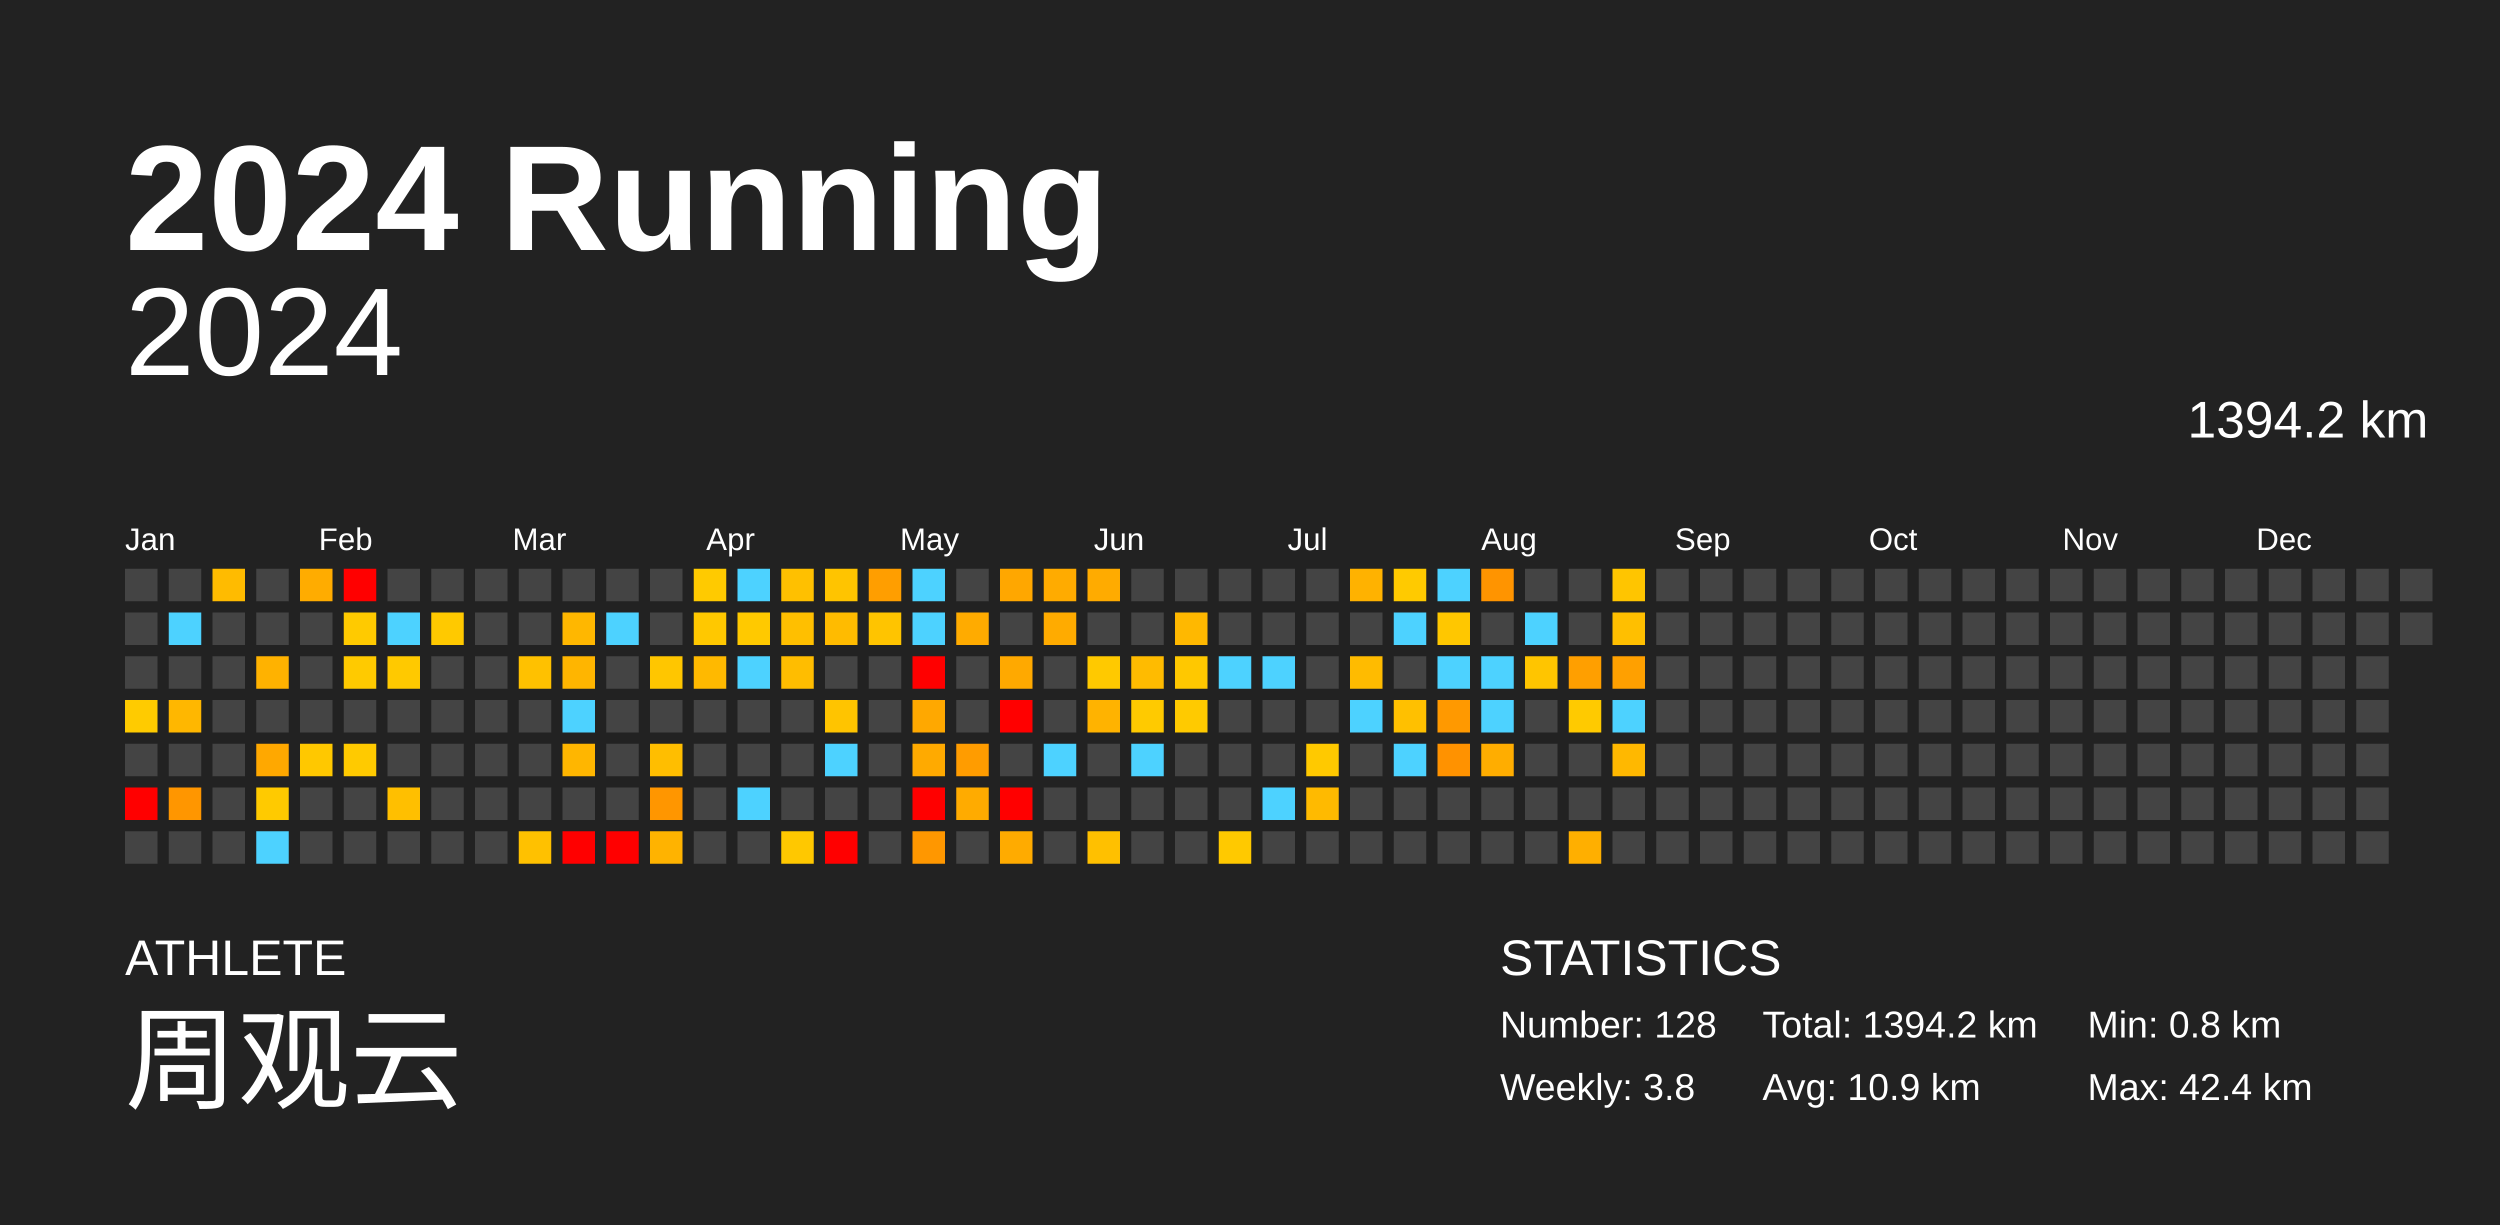
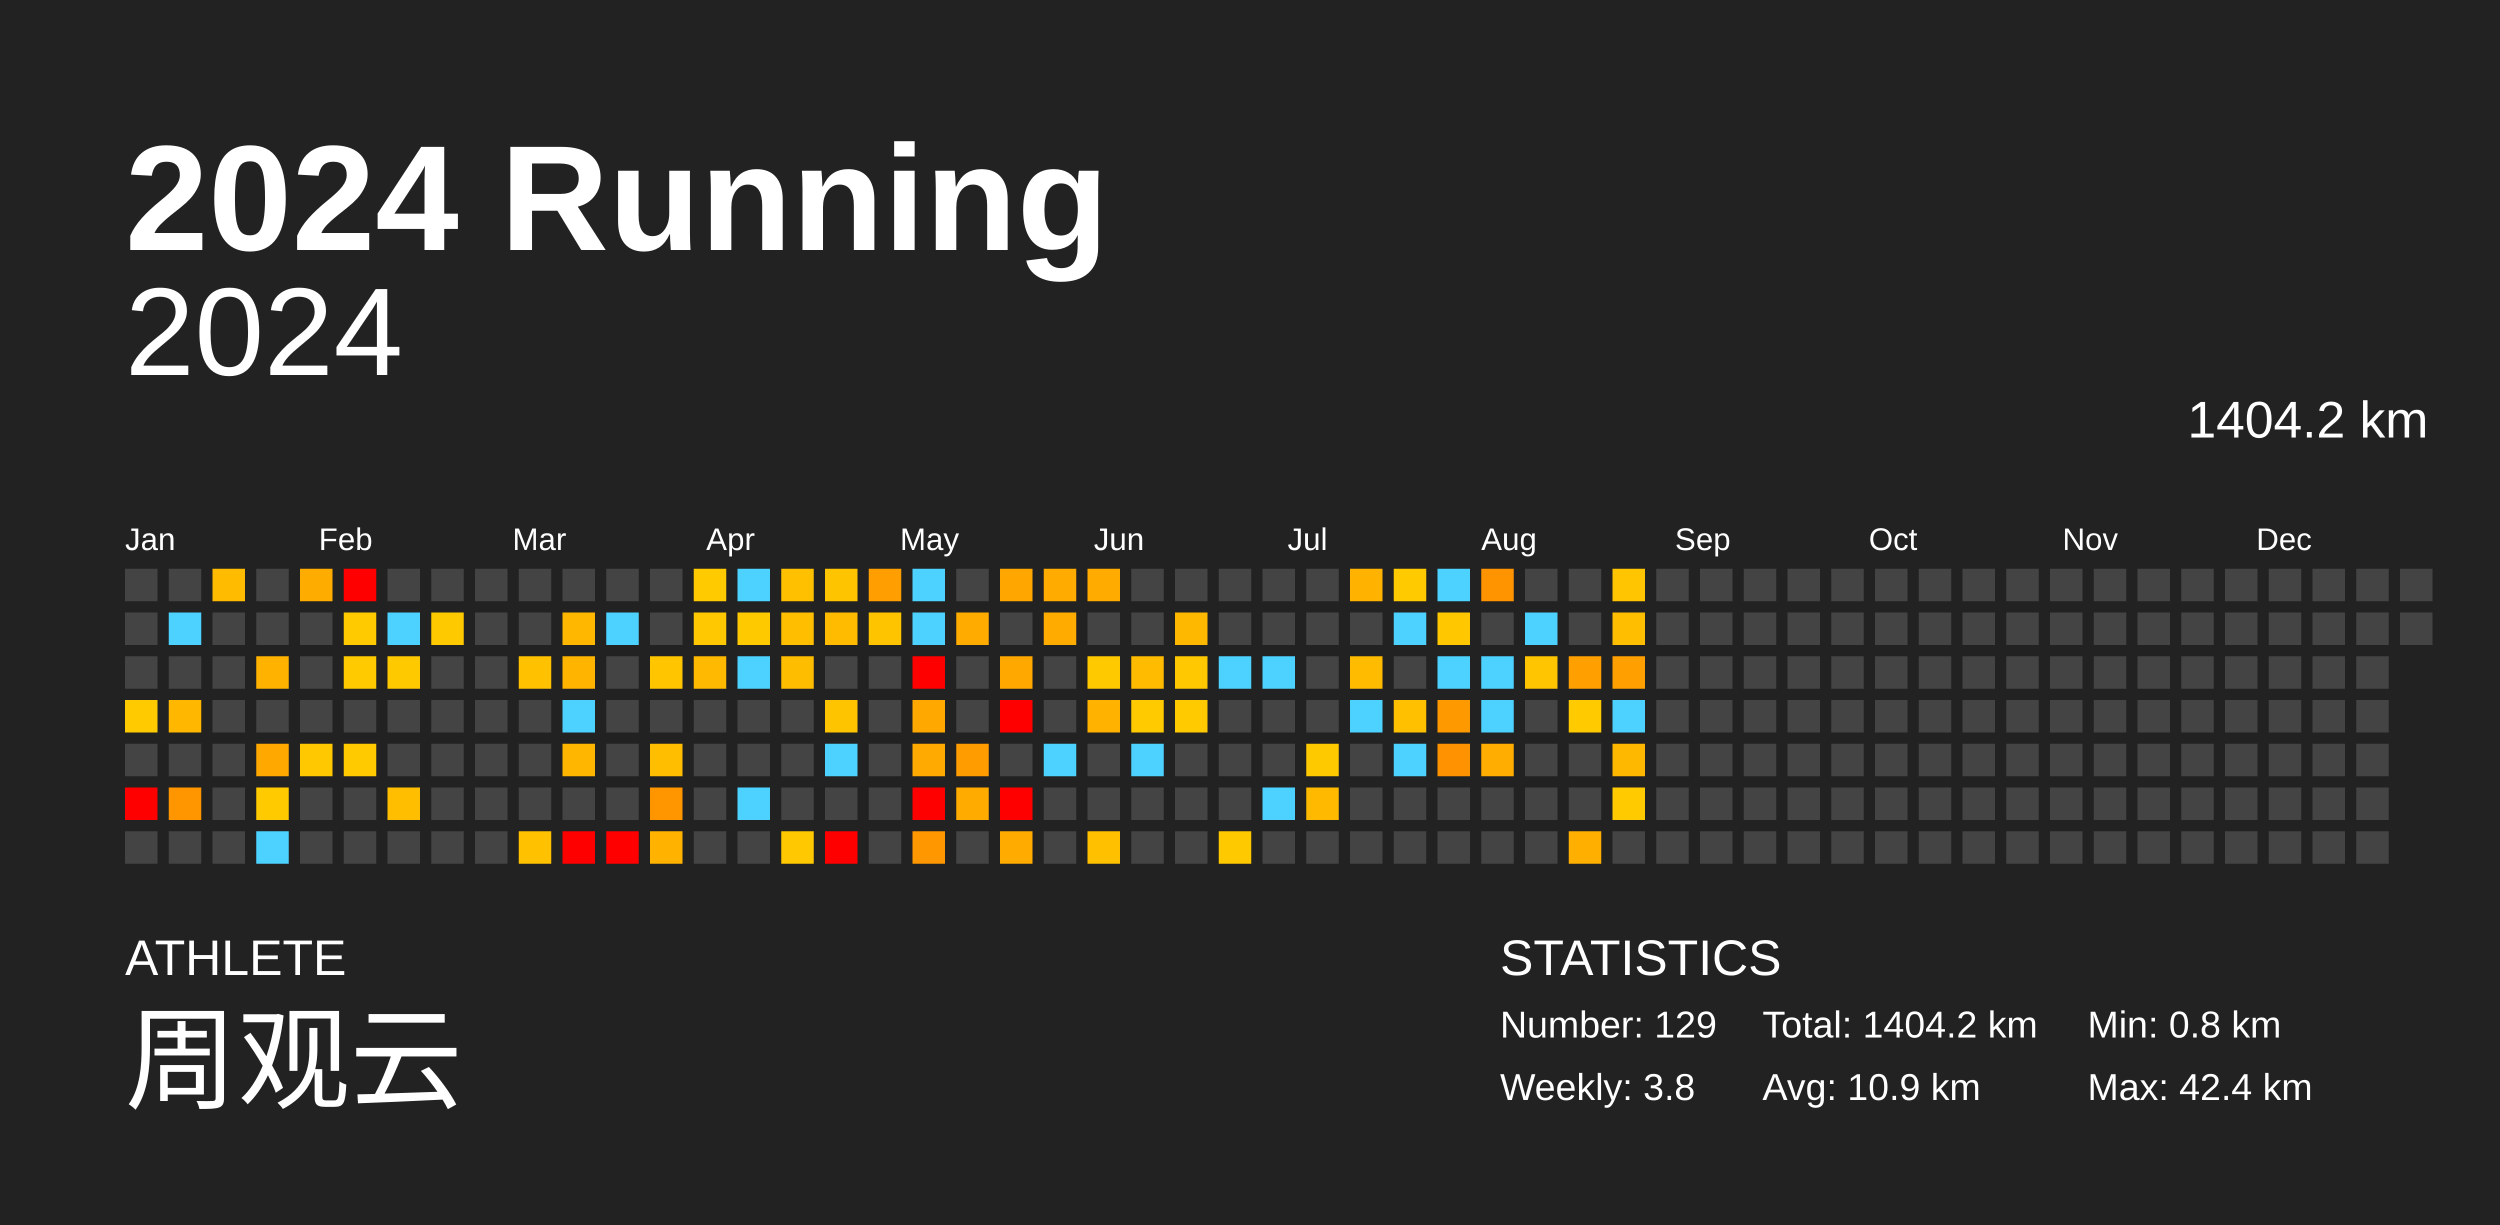
<svg xmlns="http://www.w3.org/2000/svg" baseProfile="full" height="98mm" version="1.1" viewBox="0,0,200,98" width="200mm">
  <defs />
  <rect fill="#222222" height="98" width="200" x="0" y="0" />
  <text fill="#FFFFFF" style="font-size:12px; font-family:Arial; font-weight:bold;" x="10" y="20">2024 Running</text>
  <text fill="#FFFFFF" style="font-size:4px; font-family:Arial" x="10" y="78">ATHLETE</text>
  <text fill="#FFFFFF" style="font-size:9px; font-family:Arial" x="10" y="88">周观云</text>
  <text fill="#FFFFFF" style="font-size:4px; font-family:Arial" x="120" y="78">STATISTICS</text>
-   <text fill="#FFFFFF" style="font-size:3px; font-family:Arial" x="120" y="83">Number: 128</text>
+   <text fill="#FFFFFF" style="font-size:3px; font-family:Arial" x="120" y="83">Number: 129</text>
  <text fill="#FFFFFF" style="font-size:3px; font-family:Arial" x="120" y="88">Weekly: 3.8</text>
-   <text fill="#FFFFFF" style="font-size:3px; font-family:Arial" x="141" y="83">Total: 1394.2 km</text>
+   <text fill="#FFFFFF" style="font-size:3px; font-family:Arial" x="141" y="83">Total: 1404.2 km</text>
  <text fill="#FFFFFF" style="font-size:3px; font-family:Arial" x="141" y="88">Avg: 10.9 km</text>
  <text fill="#FFFFFF" style="font-size:3px; font-family:Arial" x="167" y="83">Min: 0.8 km</text>
  <text fill="#FFFFFF" style="font-size:3px; font-family:Arial" x="167" y="88">Max: 42.4 km</text>
  <text alignment-baseline="hanging" fill="#FFFFFF" style="font-size:10.0px; font-family:Arial;" x="10" y="30">2024</text>
-   <text alignment-baseline="hanging" fill="#FFFFFF" style="font-size:4.125px; font-family:Arial;" x="175" y="35">1394.2 km</text>
+   <text alignment-baseline="hanging" fill="#FFFFFF" style="font-size:4.125px; font-family:Arial;" x="175" y="35">1404.2 km</text>
  <text fill="#FFFFFF" style="font-size:2.5px; font-family:Arial" x="10.0" y="44">Jan</text>
  <text fill="#FFFFFF" style="font-size:2.5px; font-family:Arial" x="25.5" y="44">Feb</text>
  <text fill="#FFFFFF" style="font-size:2.5px; font-family:Arial" x="41.0" y="44">Mar</text>
  <text fill="#FFFFFF" style="font-size:2.5px; font-family:Arial" x="56.5" y="44">Apr</text>
  <text fill="#FFFFFF" style="font-size:2.5px; font-family:Arial" x="72.0" y="44">May</text>
  <text fill="#FFFFFF" style="font-size:2.5px; font-family:Arial" x="87.5" y="44">Jun</text>
  <text fill="#FFFFFF" style="font-size:2.5px; font-family:Arial" x="103.0" y="44">Jul</text>
  <text fill="#FFFFFF" style="font-size:2.5px; font-family:Arial" x="118.5" y="44">Aug</text>
  <text fill="#FFFFFF" style="font-size:2.5px; font-family:Arial" x="134.0" y="44">Sep</text>
  <text fill="#FFFFFF" style="font-size:2.5px; font-family:Arial" x="149.5" y="44">Oct</text>
  <text fill="#FFFFFF" style="font-size:2.5px; font-family:Arial" x="165.0" y="44">Nov</text>
  <text fill="#FFFFFF" style="font-size:2.5px; font-family:Arial" x="180.5" y="44">Dec</text>
  <rect fill="#444444" height="2.6" width="2.6" x="10.0" y="45.5" />
  <rect fill="#444444" height="2.6" width="2.6" x="10.0" y="49.0" />
  <rect fill="#444444" height="2.6" width="2.6" x="10.0" y="52.5" />
  <rect fill="#ffcb00" height="2.6" width="2.6" x="10.0" y="56.0" />
  <rect fill="#444444" height="2.6" width="2.6" x="10.0" y="59.5" />
  <rect fill="red" height="2.6" width="2.6" x="10.0" y="63.0" />
  <rect fill="#444444" height="2.6" width="2.6" x="10.0" y="66.5" />
  <rect fill="#444444" height="2.6" width="2.6" x="13.5" y="45.5" />
  <rect fill="#4dd2ff" height="2.6" width="2.6" x="13.5" y="49.0" />
  <rect fill="#444444" height="2.6" width="2.6" x="13.5" y="52.5" />
  <rect fill="#ffb700" height="2.6" width="2.6" x="13.5" y="56.0" />
  <rect fill="#444444" height="2.6" width="2.6" x="13.5" y="59.5" />
  <rect fill="#ff9600" height="2.6" width="2.6" x="13.5" y="63.0" />
  <rect fill="#444444" height="2.6" width="2.6" x="13.5" y="66.5" />
  <rect fill="#ffbb00" height="2.6" width="2.6" x="17.0" y="45.5" />
  <rect fill="#444444" height="2.6" width="2.6" x="17.0" y="49.0" />
  <rect fill="#444444" height="2.6" width="2.6" x="17.0" y="52.5" />
  <rect fill="#444444" height="2.6" width="2.6" x="17.0" y="56.0" />
  <rect fill="#444444" height="2.6" width="2.6" x="17.0" y="59.5" />
  <rect fill="#444444" height="2.6" width="2.6" x="17.0" y="63.0" />
  <rect fill="#444444" height="2.6" width="2.6" x="17.0" y="66.5" />
  <rect fill="#444444" height="2.6" width="2.6" x="20.5" y="45.5" />
  <rect fill="#444444" height="2.6" width="2.6" x="20.5" y="49.0" />
  <rect fill="#ffb200" height="2.6" width="2.6" x="20.5" y="52.5" />
  <rect fill="#444444" height="2.6" width="2.6" x="20.5" y="56.0" />
  <rect fill="#ffa800" height="2.6" width="2.6" x="20.5" y="59.5" />
  <rect fill="#ffca00" height="2.6" width="2.6" x="20.5" y="63.0" />
  <rect fill="#4dd2ff" height="2.6" width="2.6" x="20.5" y="66.5" />
  <rect fill="#ffac00" height="2.6" width="2.6" x="24.0" y="45.5" />
  <rect fill="#444444" height="2.6" width="2.6" x="24.0" y="49.0" />
  <rect fill="#444444" height="2.6" width="2.6" x="24.0" y="52.5" />
  <rect fill="#444444" height="2.6" width="2.6" x="24.0" y="56.0" />
  <rect fill="#ffc800" height="2.6" width="2.6" x="24.0" y="59.5" />
  <rect fill="#444444" height="2.6" width="2.6" x="24.0" y="63.0" />
  <rect fill="#444444" height="2.6" width="2.6" x="24.0" y="66.5" />
  <rect fill="red" height="2.6" width="2.6" x="27.5" y="45.5" />
  <rect fill="#ffca00" height="2.6" width="2.6" x="27.5" y="49.0" />
  <rect fill="#ffca00" height="2.6" width="2.6" x="27.5" y="52.5" />
  <rect fill="#444444" height="2.6" width="2.6" x="27.5" y="56.0" />
  <rect fill="#ffca00" height="2.6" width="2.6" x="27.5" y="59.5" />
  <rect fill="#444444" height="2.6" width="2.6" x="27.5" y="63.0" />
  <rect fill="#444444" height="2.6" width="2.6" x="27.5" y="66.5" />
  <rect fill="#444444" height="2.6" width="2.6" x="31.0" y="45.5" />
  <rect fill="#4dd2ff" height="2.6" width="2.6" x="31.0" y="49.0" />
  <rect fill="#ffc900" height="2.6" width="2.6" x="31.0" y="52.5" />
  <rect fill="#444444" height="2.6" width="2.6" x="31.0" y="56.0" />
  <rect fill="#444444" height="2.6" width="2.6" x="31.0" y="59.5" />
  <rect fill="#ffbf00" height="2.6" width="2.6" x="31.0" y="63.0" />
  <rect fill="#444444" height="2.6" width="2.6" x="31.0" y="66.5" />
  <rect fill="#444444" height="2.6" width="2.6" x="34.5" y="45.5" />
  <rect fill="#ffc900" height="2.6" width="2.6" x="34.5" y="49.0" />
  <rect fill="#444444" height="2.6" width="2.6" x="34.5" y="52.5" />
  <rect fill="#444444" height="2.6" width="2.6" x="34.5" y="56.0" />
  <rect fill="#444444" height="2.6" width="2.6" x="34.5" y="59.5" />
  <rect fill="#444444" height="2.6" width="2.6" x="34.5" y="63.0" />
  <rect fill="#444444" height="2.6" width="2.6" x="34.5" y="66.5" />
  <rect fill="#444444" height="2.6" width="2.6" x="38.0" y="45.5" />
  <rect fill="#444444" height="2.6" width="2.6" x="38.0" y="49.0" />
  <rect fill="#444444" height="2.6" width="2.6" x="38.0" y="52.5" />
  <rect fill="#444444" height="2.6" width="2.6" x="38.0" y="56.0" />
  <rect fill="#444444" height="2.6" width="2.6" x="38.0" y="59.5" />
  <rect fill="#444444" height="2.6" width="2.6" x="38.0" y="63.0" />
  <rect fill="#444444" height="2.6" width="2.6" x="38.0" y="66.5" />
  <rect fill="#444444" height="2.6" width="2.6" x="41.5" y="45.5" />
  <rect fill="#444444" height="2.6" width="2.6" x="41.5" y="49.0" />
  <rect fill="#ffc100" height="2.6" width="2.6" x="41.5" y="52.5" />
  <rect fill="#444444" height="2.6" width="2.6" x="41.5" y="56.0" />
  <rect fill="#444444" height="2.6" width="2.6" x="41.5" y="59.5" />
  <rect fill="#444444" height="2.6" width="2.6" x="41.5" y="63.0" />
  <rect fill="#ffc100" height="2.6" width="2.6" x="41.5" y="66.5" />
  <rect fill="#444444" height="2.6" width="2.6" x="45.0" y="45.5" />
  <rect fill="#ffb700" height="2.6" width="2.6" x="45.0" y="49.0" />
  <rect fill="#ffb500" height="2.6" width="2.6" x="45.0" y="52.5" />
  <rect fill="#4dd2ff" height="2.6" width="2.6" x="45.0" y="56.0" />
  <rect fill="#ffb600" height="2.6" width="2.6" x="45.0" y="59.5" />
  <rect fill="#444444" height="2.6" width="2.6" x="45.0" y="63.0" />
  <rect fill="red" height="2.6" width="2.6" x="45.0" y="66.5" />
  <rect fill="#444444" height="2.6" width="2.6" x="48.5" y="45.5" />
  <rect fill="#4dd2ff" height="2.6" width="2.6" x="48.5" y="49.0" />
  <rect fill="#444444" height="2.6" width="2.6" x="48.5" y="52.5" />
  <rect fill="#444444" height="2.6" width="2.6" x="48.5" y="56.0" />
  <rect fill="#444444" height="2.6" width="2.6" x="48.5" y="59.5" />
  <rect fill="#444444" height="2.6" width="2.6" x="48.5" y="63.0" />
  <rect fill="red" height="2.6" width="2.6" x="48.5" y="66.5" />
  <rect fill="#444444" height="2.6" width="2.6" x="52.0" y="45.5" />
  <rect fill="#444444" height="2.6" width="2.6" x="52.0" y="49.0" />
  <rect fill="#ffc600" height="2.6" width="2.6" x="52.0" y="52.5" />
  <rect fill="#444444" height="2.6" width="2.6" x="52.0" y="56.0" />
  <rect fill="#ffbe00" height="2.6" width="2.6" x="52.0" y="59.5" />
  <rect fill="#ff9600" height="2.6" width="2.6" x="52.0" y="63.0" />
  <rect fill="#ffb300" height="2.6" width="2.6" x="52.0" y="66.5" />
  <rect fill="#ffca00" height="2.6" width="2.6" x="55.5" y="45.5" />
  <rect fill="#ffc800" height="2.6" width="2.6" x="55.5" y="49.0" />
  <rect fill="#ffb900" height="2.6" width="2.6" x="55.5" y="52.5" />
  <rect fill="#444444" height="2.6" width="2.6" x="55.5" y="56.0" />
  <rect fill="#444444" height="2.6" width="2.6" x="55.5" y="59.5" />
  <rect fill="#444444" height="2.6" width="2.6" x="55.5" y="63.0" />
  <rect fill="#444444" height="2.6" width="2.6" x="55.5" y="66.5" />
  <rect fill="#4dd2ff" height="2.6" width="2.6" x="59.0" y="45.5" />
  <rect fill="#ffc900" height="2.6" width="2.6" x="59.0" y="49.0" />
  <rect fill="#4dd2ff" height="2.6" width="2.6" x="59.0" y="52.5" />
  <rect fill="#444444" height="2.6" width="2.6" x="59.0" y="56.0" />
  <rect fill="#444444" height="2.6" width="2.6" x="59.0" y="59.5" />
  <rect fill="#4dd2ff" height="2.6" width="2.6" x="59.0" y="63.0" />
  <rect fill="#444444" height="2.6" width="2.6" x="59.0" y="66.5" />
  <rect fill="#ffc000" height="2.6" width="2.6" x="62.5" y="45.5" />
  <rect fill="#ffbf00" height="2.6" width="2.6" x="62.5" y="49.0" />
  <rect fill="#ffbd00" height="2.6" width="2.6" x="62.5" y="52.5" />
  <rect fill="#444444" height="2.6" width="2.6" x="62.5" y="56.0" />
  <rect fill="#444444" height="2.6" width="2.6" x="62.5" y="59.5" />
  <rect fill="#444444" height="2.6" width="2.6" x="62.5" y="63.0" />
  <rect fill="#ffc800" height="2.6" width="2.6" x="62.5" y="66.5" />
  <rect fill="#ffc400" height="2.6" width="2.6" x="66.0" y="45.5" />
  <rect fill="#ffbb00" height="2.6" width="2.6" x="66.0" y="49.0" />
  <rect fill="#444444" height="2.6" width="2.6" x="66.0" y="52.5" />
  <rect fill="#ffc400" height="2.6" width="2.6" x="66.0" y="56.0" />
  <rect fill="#4dd2ff" height="2.6" width="2.6" x="66.0" y="59.5" />
  <rect fill="#444444" height="2.6" width="2.6" x="66.0" y="63.0" />
  <rect fill="red" height="2.6" width="2.6" x="66.0" y="66.5" />
  <rect fill="#ff9e00" height="2.6" width="2.6" x="69.5" y="45.5" />
  <rect fill="#ffc400" height="2.6" width="2.6" x="69.5" y="49.0" />
  <rect fill="#444444" height="2.6" width="2.6" x="69.5" y="52.5" />
  <rect fill="#444444" height="2.6" width="2.6" x="69.5" y="56.0" />
  <rect fill="#444444" height="2.6" width="2.6" x="69.5" y="59.5" />
  <rect fill="#444444" height="2.6" width="2.6" x="69.5" y="63.0" />
  <rect fill="#444444" height="2.6" width="2.6" x="69.5" y="66.5" />
  <rect fill="#4dd2ff" height="2.6" width="2.6" x="73.0" y="45.5" />
  <rect fill="#4dd2ff" height="2.6" width="2.6" x="73.0" y="49.0" />
  <rect fill="red" height="2.6" width="2.6" x="73.0" y="52.5" />
  <rect fill="#ffa800" height="2.6" width="2.6" x="73.0" y="56.0" />
  <rect fill="#ffaa00" height="2.6" width="2.6" x="73.0" y="59.5" />
  <rect fill="red" height="2.6" width="2.6" x="73.0" y="63.0" />
  <rect fill="#ff9700" height="2.6" width="2.6" x="73.0" y="66.5" />
  <rect fill="#444444" height="2.6" width="2.6" x="76.5" y="45.5" />
  <rect fill="#ffab00" height="2.6" width="2.6" x="76.5" y="49.0" />
  <rect fill="#444444" height="2.6" width="2.6" x="76.5" y="52.5" />
  <rect fill="#444444" height="2.6" width="2.6" x="76.5" y="56.0" />
  <rect fill="#ff9c00" height="2.6" width="2.6" x="76.5" y="59.5" />
  <rect fill="#ffab00" height="2.6" width="2.6" x="76.5" y="63.0" />
  <rect fill="#444444" height="2.6" width="2.6" x="76.5" y="66.5" />
  <rect fill="#ffa700" height="2.6" width="2.6" x="80.0" y="45.5" />
  <rect fill="#444444" height="2.6" width="2.6" x="80.0" y="49.0" />
  <rect fill="#ffa900" height="2.6" width="2.6" x="80.0" y="52.5" />
  <rect fill="red" height="2.6" width="2.6" x="80.0" y="56.0" />
  <rect fill="#444444" height="2.6" width="2.6" x="80.0" y="59.5" />
  <rect fill="red" height="2.6" width="2.6" x="80.0" y="63.0" />
  <rect fill="#ffab00" height="2.6" width="2.6" x="80.0" y="66.5" />
  <rect fill="#ffab00" height="2.6" width="2.6" x="83.5" y="45.5" />
  <rect fill="#ffab00" height="2.6" width="2.6" x="83.5" y="49.0" />
  <rect fill="#444444" height="2.6" width="2.6" x="83.5" y="52.5" />
  <rect fill="#444444" height="2.6" width="2.6" x="83.5" y="56.0" />
  <rect fill="#4dd2ff" height="2.6" width="2.6" x="83.5" y="59.5" />
  <rect fill="#444444" height="2.6" width="2.6" x="83.5" y="63.0" />
  <rect fill="#444444" height="2.6" width="2.6" x="83.5" y="66.5" />
  <rect fill="#ffab00" height="2.6" width="2.6" x="87.0" y="45.5" />
  <rect fill="#444444" height="2.6" width="2.6" x="87.0" y="49.0" />
  <rect fill="#ffc900" height="2.6" width="2.6" x="87.0" y="52.5" />
  <rect fill="#ffb300" height="2.6" width="2.6" x="87.0" y="56.0" />
  <rect fill="#444444" height="2.6" width="2.6" x="87.0" y="59.5" />
  <rect fill="#444444" height="2.6" width="2.6" x="87.0" y="63.0" />
  <rect fill="#ffc000" height="2.6" width="2.6" x="87.0" y="66.5" />
  <rect fill="#444444" height="2.6" width="2.6" x="90.5" y="45.5" />
  <rect fill="#444444" height="2.6" width="2.6" x="90.5" y="49.0" />
  <rect fill="#ffbb00" height="2.6" width="2.6" x="90.5" y="52.5" />
  <rect fill="#ffca00" height="2.6" width="2.6" x="90.5" y="56.0" />
  <rect fill="#4dd2ff" height="2.6" width="2.6" x="90.5" y="59.5" />
  <rect fill="#444444" height="2.6" width="2.6" x="90.5" y="63.0" />
  <rect fill="#444444" height="2.6" width="2.6" x="90.5" y="66.5" />
  <rect fill="#444444" height="2.6" width="2.6" x="94.0" y="45.5" />
  <rect fill="#ffb800" height="2.6" width="2.6" x="94.0" y="49.0" />
  <rect fill="#ffc800" height="2.6" width="2.6" x="94.0" y="52.5" />
  <rect fill="#ffca00" height="2.6" width="2.6" x="94.0" y="56.0" />
  <rect fill="#444444" height="2.6" width="2.6" x="94.0" y="59.5" />
  <rect fill="#444444" height="2.6" width="2.6" x="94.0" y="63.0" />
  <rect fill="#444444" height="2.6" width="2.6" x="94.0" y="66.5" />
  <rect fill="#444444" height="2.6" width="2.6" x="97.5" y="45.5" />
  <rect fill="#444444" height="2.6" width="2.6" x="97.5" y="49.0" />
  <rect fill="#4dd2ff" height="2.6" width="2.6" x="97.5" y="52.5" />
  <rect fill="#444444" height="2.6" width="2.6" x="97.5" y="56.0" />
  <rect fill="#444444" height="2.6" width="2.6" x="97.5" y="59.5" />
  <rect fill="#444444" height="2.6" width="2.6" x="97.5" y="63.0" />
  <rect fill="#ffc900" height="2.6" width="2.6" x="97.5" y="66.5" />
  <rect fill="#444444" height="2.6" width="2.6" x="101.0" y="45.5" />
  <rect fill="#444444" height="2.6" width="2.6" x="101.0" y="49.0" />
  <rect fill="#4dd2ff" height="2.6" width="2.6" x="101.0" y="52.5" />
  <rect fill="#444444" height="2.6" width="2.6" x="101.0" y="56.0" />
  <rect fill="#444444" height="2.6" width="2.6" x="101.0" y="59.5" />
  <rect fill="#4dd2ff" height="2.6" width="2.6" x="101.0" y="63.0" />
  <rect fill="#444444" height="2.6" width="2.6" x="101.0" y="66.5" />
  <rect fill="#444444" height="2.6" width="2.6" x="104.5" y="45.5" />
  <rect fill="#444444" height="2.6" width="2.6" x="104.5" y="49.0" />
  <rect fill="#444444" height="2.6" width="2.6" x="104.5" y="52.5" />
  <rect fill="#444444" height="2.6" width="2.6" x="104.5" y="56.0" />
  <rect fill="#ffc900" height="2.6" width="2.6" x="104.5" y="59.5" />
  <rect fill="#ffba00" height="2.6" width="2.6" x="104.5" y="63.0" />
  <rect fill="#444444" height="2.6" width="2.6" x="104.5" y="66.5" />
  <rect fill="#ffb200" height="2.6" width="2.6" x="108.0" y="45.5" />
  <rect fill="#444444" height="2.6" width="2.6" x="108.0" y="49.0" />
  <rect fill="#ffbb00" height="2.6" width="2.6" x="108.0" y="52.5" />
  <rect fill="#4dd2ff" height="2.6" width="2.6" x="108.0" y="56.0" />
  <rect fill="#444444" height="2.6" width="2.6" x="108.0" y="59.5" />
  <rect fill="#444444" height="2.6" width="2.6" x="108.0" y="63.0" />
  <rect fill="#444444" height="2.6" width="2.6" x="108.0" y="66.5" />
  <rect fill="#ffca00" height="2.6" width="2.6" x="111.5" y="45.5" />
  <rect fill="#4dd2ff" height="2.6" width="2.6" x="111.5" y="49.0" />
  <rect fill="#444444" height="2.6" width="2.6" x="111.5" y="52.5" />
  <rect fill="#ffc000" height="2.6" width="2.6" x="111.5" y="56.0" />
  <rect fill="#4dd2ff" height="2.6" width="2.6" x="111.5" y="59.5" />
  <rect fill="#444444" height="2.6" width="2.6" x="111.5" y="63.0" />
  <rect fill="#444444" height="2.6" width="2.6" x="111.5" y="66.5" />
  <rect fill="#4dd2ff" height="2.6" width="2.6" x="115.0" y="45.5" />
  <rect fill="#ffc700" height="2.6" width="2.6" x="115.0" y="49.0" />
  <rect fill="#4dd2ff" height="2.6" width="2.6" x="115.0" y="52.5" />
  <rect fill="#ff9900" height="2.6" width="2.6" x="115.0" y="56.0" />
  <rect fill="#ff9200" height="2.6" width="2.6" x="115.0" y="59.5" />
  <rect fill="#444444" height="2.6" width="2.6" x="115.0" y="63.0" />
  <rect fill="#444444" height="2.6" width="2.6" x="115.0" y="66.5" />
  <rect fill="#ff9400" height="2.6" width="2.6" x="118.5" y="45.5" />
  <rect fill="#444444" height="2.6" width="2.6" x="118.5" y="49.0" />
  <rect fill="#4dd2ff" height="2.6" width="2.6" x="118.5" y="52.5" />
  <rect fill="#4dd2ff" height="2.6" width="2.6" x="118.5" y="56.0" />
  <rect fill="#ffad00" height="2.6" width="2.6" x="118.5" y="59.5" />
  <rect fill="#444444" height="2.6" width="2.6" x="118.5" y="63.0" />
  <rect fill="#444444" height="2.6" width="2.6" x="118.5" y="66.5" />
  <rect fill="#444444" height="2.6" width="2.6" x="122.0" y="45.5" />
  <rect fill="#4dd2ff" height="2.6" width="2.6" x="122.0" y="49.0" />
  <rect fill="#ffc500" height="2.6" width="2.6" x="122.0" y="52.5" />
  <rect fill="#444444" height="2.6" width="2.6" x="122.0" y="56.0" />
  <rect fill="#444444" height="2.6" width="2.6" x="122.0" y="59.5" />
  <rect fill="#444444" height="2.6" width="2.6" x="122.0" y="63.0" />
  <rect fill="#444444" height="2.6" width="2.6" x="122.0" y="66.5" />
  <rect fill="#444444" height="2.6" width="2.6" x="125.5" y="45.5" />
  <rect fill="#444444" height="2.6" width="2.6" x="125.5" y="49.0" />
  <rect fill="#ff9f00" height="2.6" width="2.6" x="125.5" y="52.5" />
  <rect fill="#ffca00" height="2.6" width="2.6" x="125.5" y="56.0" />
  <rect fill="#444444" height="2.6" width="2.6" x="125.5" y="59.5" />
  <rect fill="#444444" height="2.6" width="2.6" x="125.5" y="63.0" />
  <rect fill="#ffaf00" height="2.6" width="2.6" x="125.5" y="66.5" />
  <rect fill="#ffc500" height="2.6" width="2.6" x="129.0" y="45.5" />
  <rect fill="#ffbf00" height="2.6" width="2.6" x="129.0" y="49.0" />
  <rect fill="#ffa000" height="2.6" width="2.6" x="129.0" y="52.5" />
  <rect fill="#4dd2ff" height="2.6" width="2.6" x="129.0" y="56.0" />
  <rect fill="#ffb800" height="2.6" width="2.6" x="129.0" y="59.5" />
-   <rect fill="#444444" height="2.6" width="2.6" x="129.0" y="63.0" />
+   <rect fill="#ffca00" height="2.6" width="2.6" x="129.0" y="63.0" />
  <rect fill="#444444" height="2.6" width="2.6" x="129.0" y="66.5" />
  <rect fill="#444444" height="2.6" width="2.6" x="132.5" y="45.5" />
  <rect fill="#444444" height="2.6" width="2.6" x="132.5" y="49.0" />
  <rect fill="#444444" height="2.6" width="2.6" x="132.5" y="52.5" />
  <rect fill="#444444" height="2.6" width="2.6" x="132.5" y="56.0" />
  <rect fill="#444444" height="2.6" width="2.6" x="132.5" y="59.5" />
  <rect fill="#444444" height="2.6" width="2.6" x="132.5" y="63.0" />
  <rect fill="#444444" height="2.6" width="2.6" x="132.5" y="66.5" />
  <rect fill="#444444" height="2.6" width="2.6" x="136.0" y="45.5" />
  <rect fill="#444444" height="2.6" width="2.6" x="136.0" y="49.0" />
  <rect fill="#444444" height="2.6" width="2.6" x="136.0" y="52.5" />
  <rect fill="#444444" height="2.6" width="2.6" x="136.0" y="56.0" />
  <rect fill="#444444" height="2.6" width="2.6" x="136.0" y="59.5" />
  <rect fill="#444444" height="2.6" width="2.6" x="136.0" y="63.0" />
  <rect fill="#444444" height="2.6" width="2.6" x="136.0" y="66.5" />
  <rect fill="#444444" height="2.6" width="2.6" x="139.5" y="45.5" />
  <rect fill="#444444" height="2.6" width="2.6" x="139.5" y="49.0" />
  <rect fill="#444444" height="2.6" width="2.6" x="139.5" y="52.5" />
  <rect fill="#444444" height="2.6" width="2.6" x="139.5" y="56.0" />
  <rect fill="#444444" height="2.6" width="2.6" x="139.5" y="59.5" />
  <rect fill="#444444" height="2.6" width="2.6" x="139.5" y="63.0" />
  <rect fill="#444444" height="2.6" width="2.6" x="139.5" y="66.5" />
  <rect fill="#444444" height="2.6" width="2.6" x="143.0" y="45.5" />
  <rect fill="#444444" height="2.6" width="2.6" x="143.0" y="49.0" />
  <rect fill="#444444" height="2.6" width="2.6" x="143.0" y="52.5" />
  <rect fill="#444444" height="2.6" width="2.6" x="143.0" y="56.0" />
  <rect fill="#444444" height="2.6" width="2.6" x="143.0" y="59.5" />
  <rect fill="#444444" height="2.6" width="2.6" x="143.0" y="63.0" />
  <rect fill="#444444" height="2.6" width="2.6" x="143.0" y="66.5" />
  <rect fill="#444444" height="2.6" width="2.6" x="146.5" y="45.5" />
  <rect fill="#444444" height="2.6" width="2.6" x="146.5" y="49.0" />
  <rect fill="#444444" height="2.6" width="2.6" x="146.5" y="52.5" />
  <rect fill="#444444" height="2.6" width="2.6" x="146.5" y="56.0" />
  <rect fill="#444444" height="2.6" width="2.6" x="146.5" y="59.5" />
  <rect fill="#444444" height="2.6" width="2.6" x="146.5" y="63.0" />
  <rect fill="#444444" height="2.6" width="2.6" x="146.5" y="66.5" />
  <rect fill="#444444" height="2.6" width="2.6" x="150.0" y="45.5" />
  <rect fill="#444444" height="2.6" width="2.6" x="150.0" y="49.0" />
  <rect fill="#444444" height="2.6" width="2.6" x="150.0" y="52.5" />
  <rect fill="#444444" height="2.6" width="2.6" x="150.0" y="56.0" />
  <rect fill="#444444" height="2.6" width="2.6" x="150.0" y="59.5" />
  <rect fill="#444444" height="2.6" width="2.6" x="150.0" y="63.0" />
  <rect fill="#444444" height="2.6" width="2.6" x="150.0" y="66.5" />
  <rect fill="#444444" height="2.6" width="2.6" x="153.5" y="45.5" />
  <rect fill="#444444" height="2.6" width="2.6" x="153.5" y="49.0" />
  <rect fill="#444444" height="2.6" width="2.6" x="153.5" y="52.5" />
  <rect fill="#444444" height="2.6" width="2.6" x="153.5" y="56.0" />
  <rect fill="#444444" height="2.6" width="2.6" x="153.5" y="59.5" />
  <rect fill="#444444" height="2.6" width="2.6" x="153.5" y="63.0" />
  <rect fill="#444444" height="2.6" width="2.6" x="153.5" y="66.5" />
  <rect fill="#444444" height="2.6" width="2.6" x="157.0" y="45.5" />
  <rect fill="#444444" height="2.6" width="2.6" x="157.0" y="49.0" />
  <rect fill="#444444" height="2.6" width="2.6" x="157.0" y="52.5" />
  <rect fill="#444444" height="2.6" width="2.6" x="157.0" y="56.0" />
  <rect fill="#444444" height="2.6" width="2.6" x="157.0" y="59.5" />
  <rect fill="#444444" height="2.6" width="2.6" x="157.0" y="63.0" />
  <rect fill="#444444" height="2.6" width="2.6" x="157.0" y="66.5" />
  <rect fill="#444444" height="2.6" width="2.6" x="160.5" y="45.5" />
  <rect fill="#444444" height="2.6" width="2.6" x="160.5" y="49.0" />
  <rect fill="#444444" height="2.6" width="2.6" x="160.5" y="52.5" />
  <rect fill="#444444" height="2.6" width="2.6" x="160.5" y="56.0" />
  <rect fill="#444444" height="2.6" width="2.6" x="160.5" y="59.5" />
  <rect fill="#444444" height="2.6" width="2.6" x="160.5" y="63.0" />
  <rect fill="#444444" height="2.6" width="2.6" x="160.5" y="66.5" />
  <rect fill="#444444" height="2.6" width="2.6" x="164.0" y="45.5" />
  <rect fill="#444444" height="2.6" width="2.6" x="164.0" y="49.0" />
  <rect fill="#444444" height="2.6" width="2.6" x="164.0" y="52.5" />
  <rect fill="#444444" height="2.6" width="2.6" x="164.0" y="56.0" />
  <rect fill="#444444" height="2.6" width="2.6" x="164.0" y="59.5" />
  <rect fill="#444444" height="2.6" width="2.6" x="164.0" y="63.0" />
  <rect fill="#444444" height="2.6" width="2.6" x="164.0" y="66.5" />
  <rect fill="#444444" height="2.6" width="2.6" x="167.5" y="45.5" />
  <rect fill="#444444" height="2.6" width="2.6" x="167.5" y="49.0" />
  <rect fill="#444444" height="2.6" width="2.6" x="167.5" y="52.5" />
  <rect fill="#444444" height="2.6" width="2.6" x="167.5" y="56.0" />
  <rect fill="#444444" height="2.6" width="2.6" x="167.5" y="59.5" />
  <rect fill="#444444" height="2.6" width="2.6" x="167.5" y="63.0" />
  <rect fill="#444444" height="2.6" width="2.6" x="167.5" y="66.5" />
  <rect fill="#444444" height="2.6" width="2.6" x="171.0" y="45.5" />
  <rect fill="#444444" height="2.6" width="2.6" x="171.0" y="49.0" />
  <rect fill="#444444" height="2.6" width="2.6" x="171.0" y="52.5" />
  <rect fill="#444444" height="2.6" width="2.6" x="171.0" y="56.0" />
  <rect fill="#444444" height="2.6" width="2.6" x="171.0" y="59.5" />
  <rect fill="#444444" height="2.6" width="2.6" x="171.0" y="63.0" />
  <rect fill="#444444" height="2.6" width="2.6" x="171.0" y="66.5" />
  <rect fill="#444444" height="2.6" width="2.6" x="174.5" y="45.5" />
  <rect fill="#444444" height="2.6" width="2.6" x="174.5" y="49.0" />
  <rect fill="#444444" height="2.6" width="2.6" x="174.5" y="52.5" />
  <rect fill="#444444" height="2.6" width="2.6" x="174.5" y="56.0" />
  <rect fill="#444444" height="2.6" width="2.6" x="174.5" y="59.5" />
  <rect fill="#444444" height="2.6" width="2.6" x="174.5" y="63.0" />
  <rect fill="#444444" height="2.6" width="2.6" x="174.5" y="66.5" />
  <rect fill="#444444" height="2.6" width="2.6" x="178.0" y="45.5" />
  <rect fill="#444444" height="2.6" width="2.6" x="178.0" y="49.0" />
  <rect fill="#444444" height="2.6" width="2.6" x="178.0" y="52.5" />
  <rect fill="#444444" height="2.6" width="2.6" x="178.0" y="56.0" />
  <rect fill="#444444" height="2.6" width="2.6" x="178.0" y="59.5" />
  <rect fill="#444444" height="2.6" width="2.6" x="178.0" y="63.0" />
  <rect fill="#444444" height="2.6" width="2.6" x="178.0" y="66.5" />
  <rect fill="#444444" height="2.6" width="2.6" x="181.5" y="45.5" />
  <rect fill="#444444" height="2.6" width="2.6" x="181.5" y="49.0" />
  <rect fill="#444444" height="2.6" width="2.6" x="181.5" y="52.5" />
  <rect fill="#444444" height="2.6" width="2.6" x="181.5" y="56.0" />
  <rect fill="#444444" height="2.6" width="2.6" x="181.5" y="59.5" />
  <rect fill="#444444" height="2.6" width="2.6" x="181.5" y="63.0" />
  <rect fill="#444444" height="2.6" width="2.6" x="181.5" y="66.5" />
  <rect fill="#444444" height="2.6" width="2.6" x="185.0" y="45.5" />
  <rect fill="#444444" height="2.6" width="2.6" x="185.0" y="49.0" />
  <rect fill="#444444" height="2.6" width="2.6" x="185.0" y="52.5" />
  <rect fill="#444444" height="2.6" width="2.6" x="185.0" y="56.0" />
  <rect fill="#444444" height="2.6" width="2.6" x="185.0" y="59.5" />
  <rect fill="#444444" height="2.6" width="2.6" x="185.0" y="63.0" />
  <rect fill="#444444" height="2.6" width="2.6" x="185.0" y="66.5" />
  <rect fill="#444444" height="2.6" width="2.6" x="188.5" y="45.5" />
  <rect fill="#444444" height="2.6" width="2.6" x="188.5" y="49.0" />
  <rect fill="#444444" height="2.6" width="2.6" x="188.5" y="52.5" />
  <rect fill="#444444" height="2.6" width="2.6" x="188.5" y="56.0" />
  <rect fill="#444444" height="2.6" width="2.6" x="188.5" y="59.5" />
  <rect fill="#444444" height="2.6" width="2.6" x="188.5" y="63.0" />
  <rect fill="#444444" height="2.6" width="2.6" x="188.5" y="66.5" />
  <rect fill="#444444" height="2.6" width="2.6" x="192.0" y="45.5" />
  <rect fill="#444444" height="2.6" width="2.6" x="192.0" y="49.0" />
</svg>
